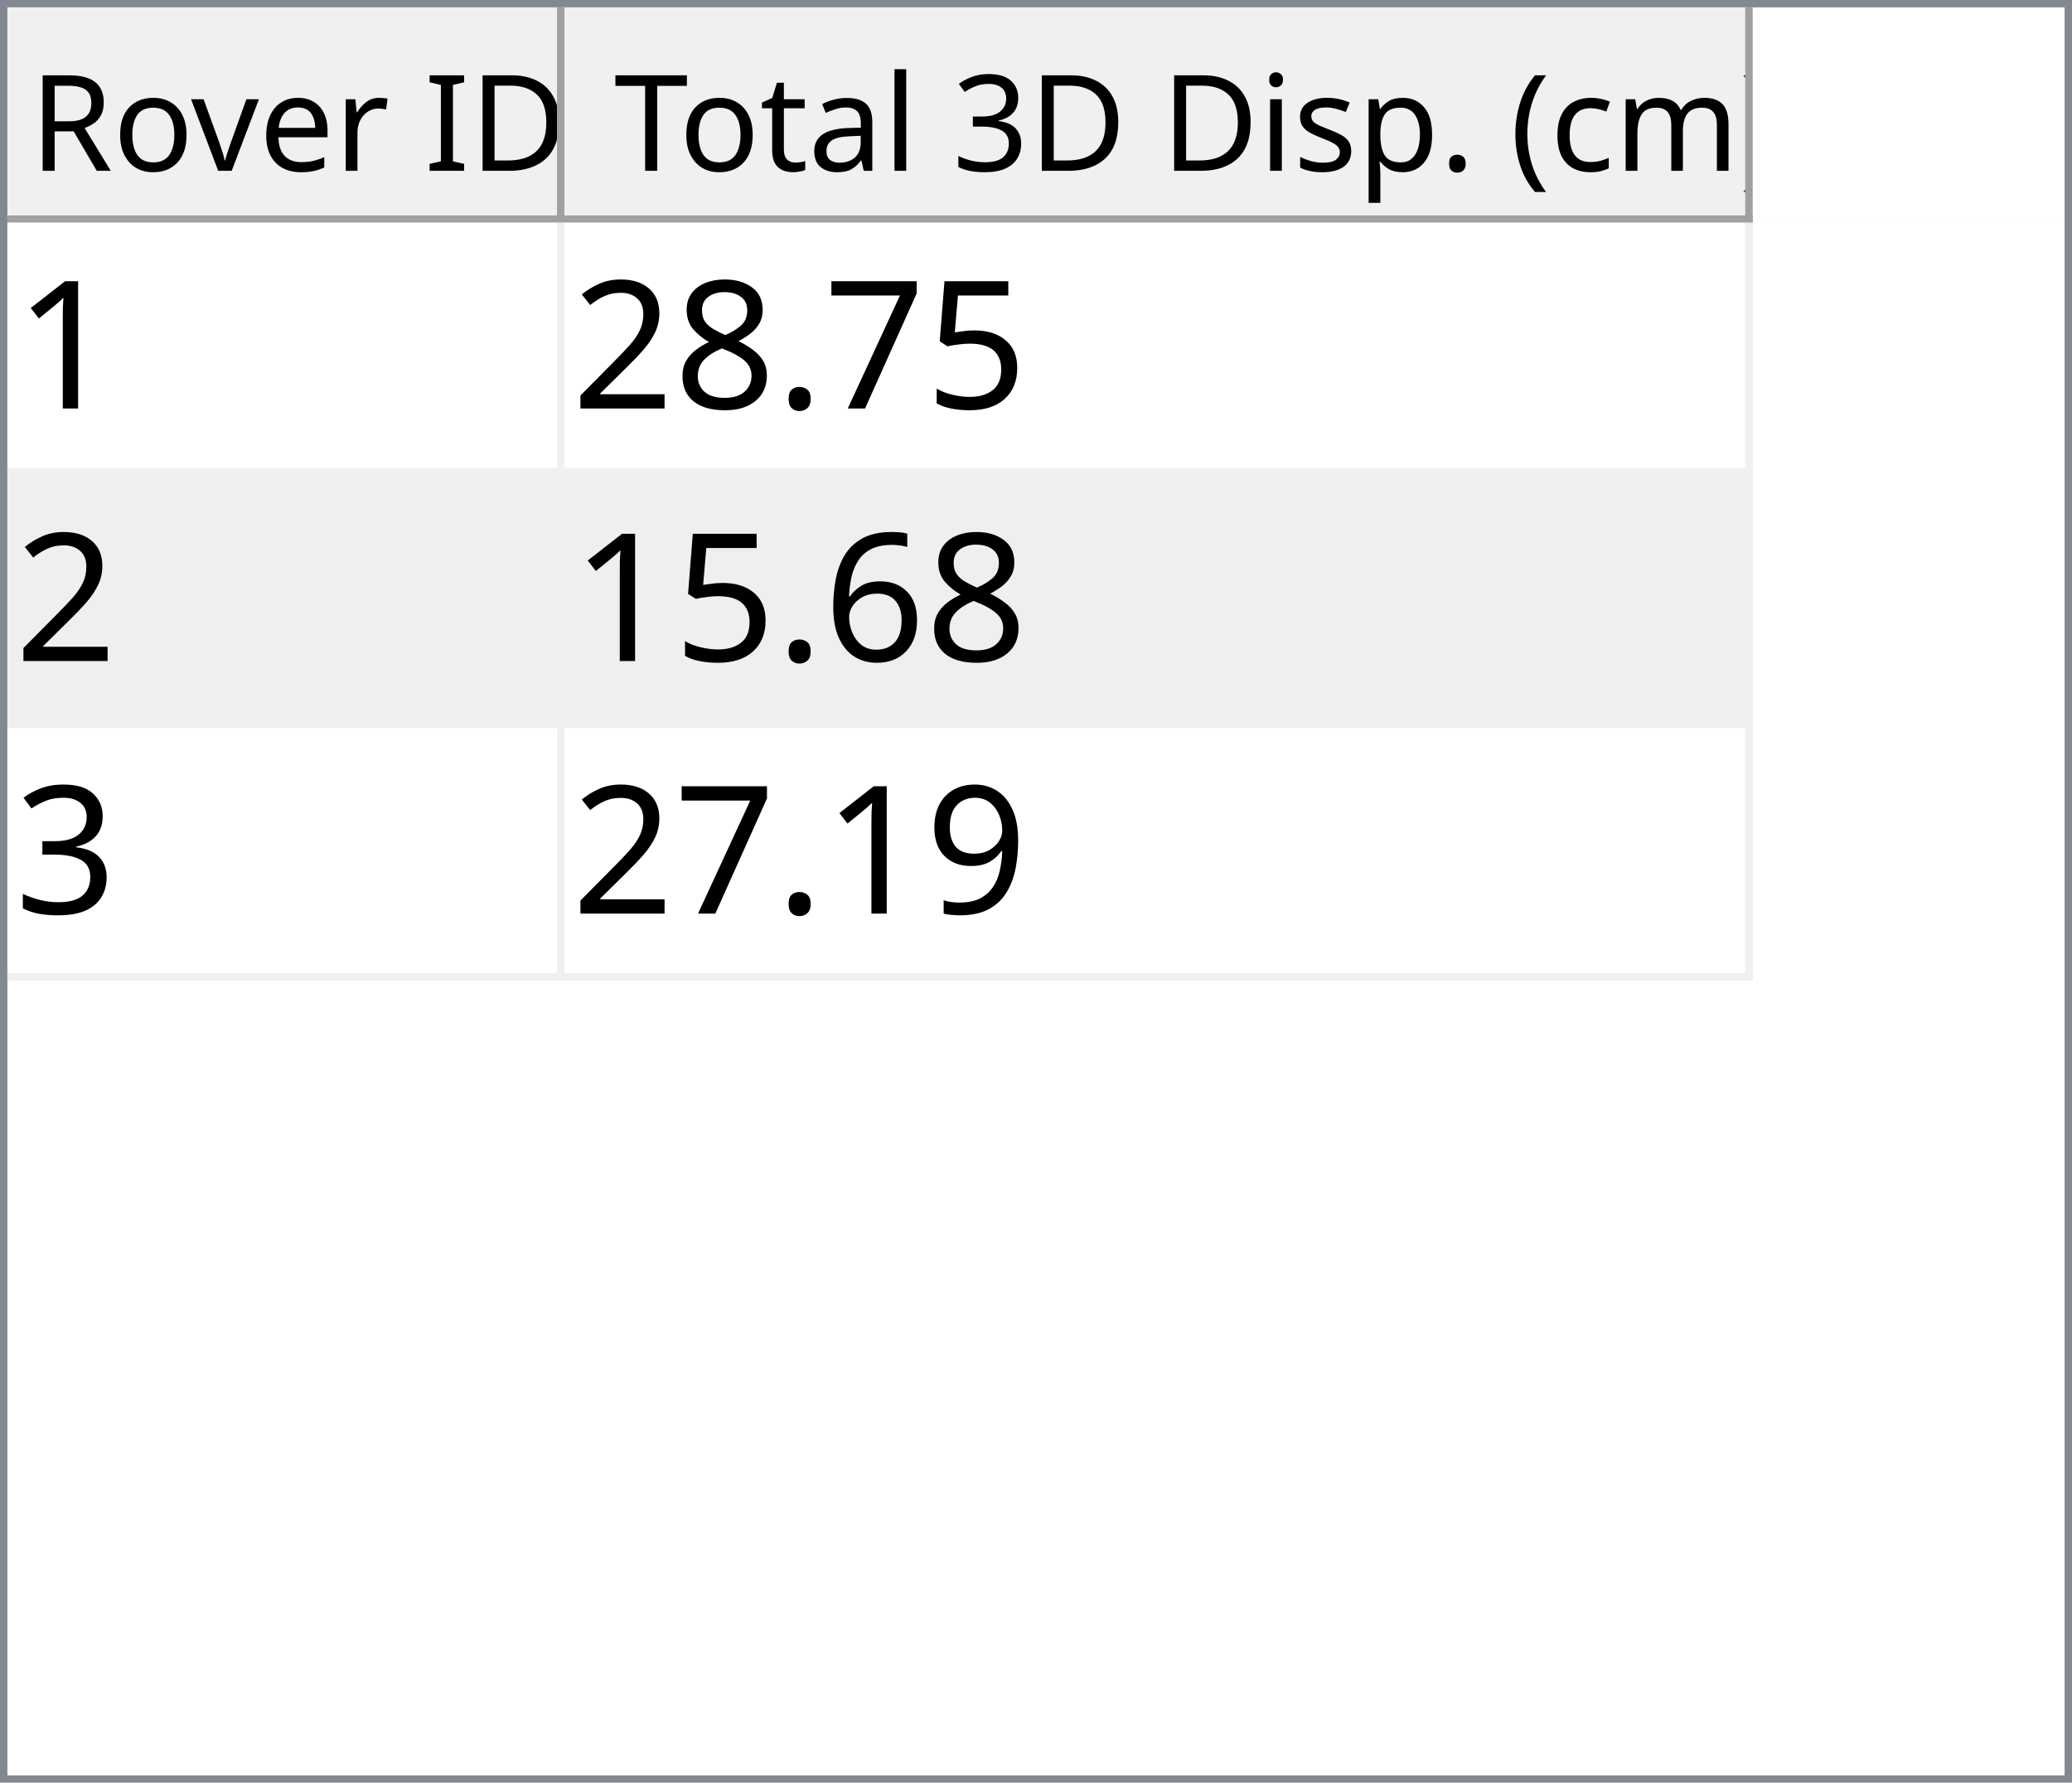
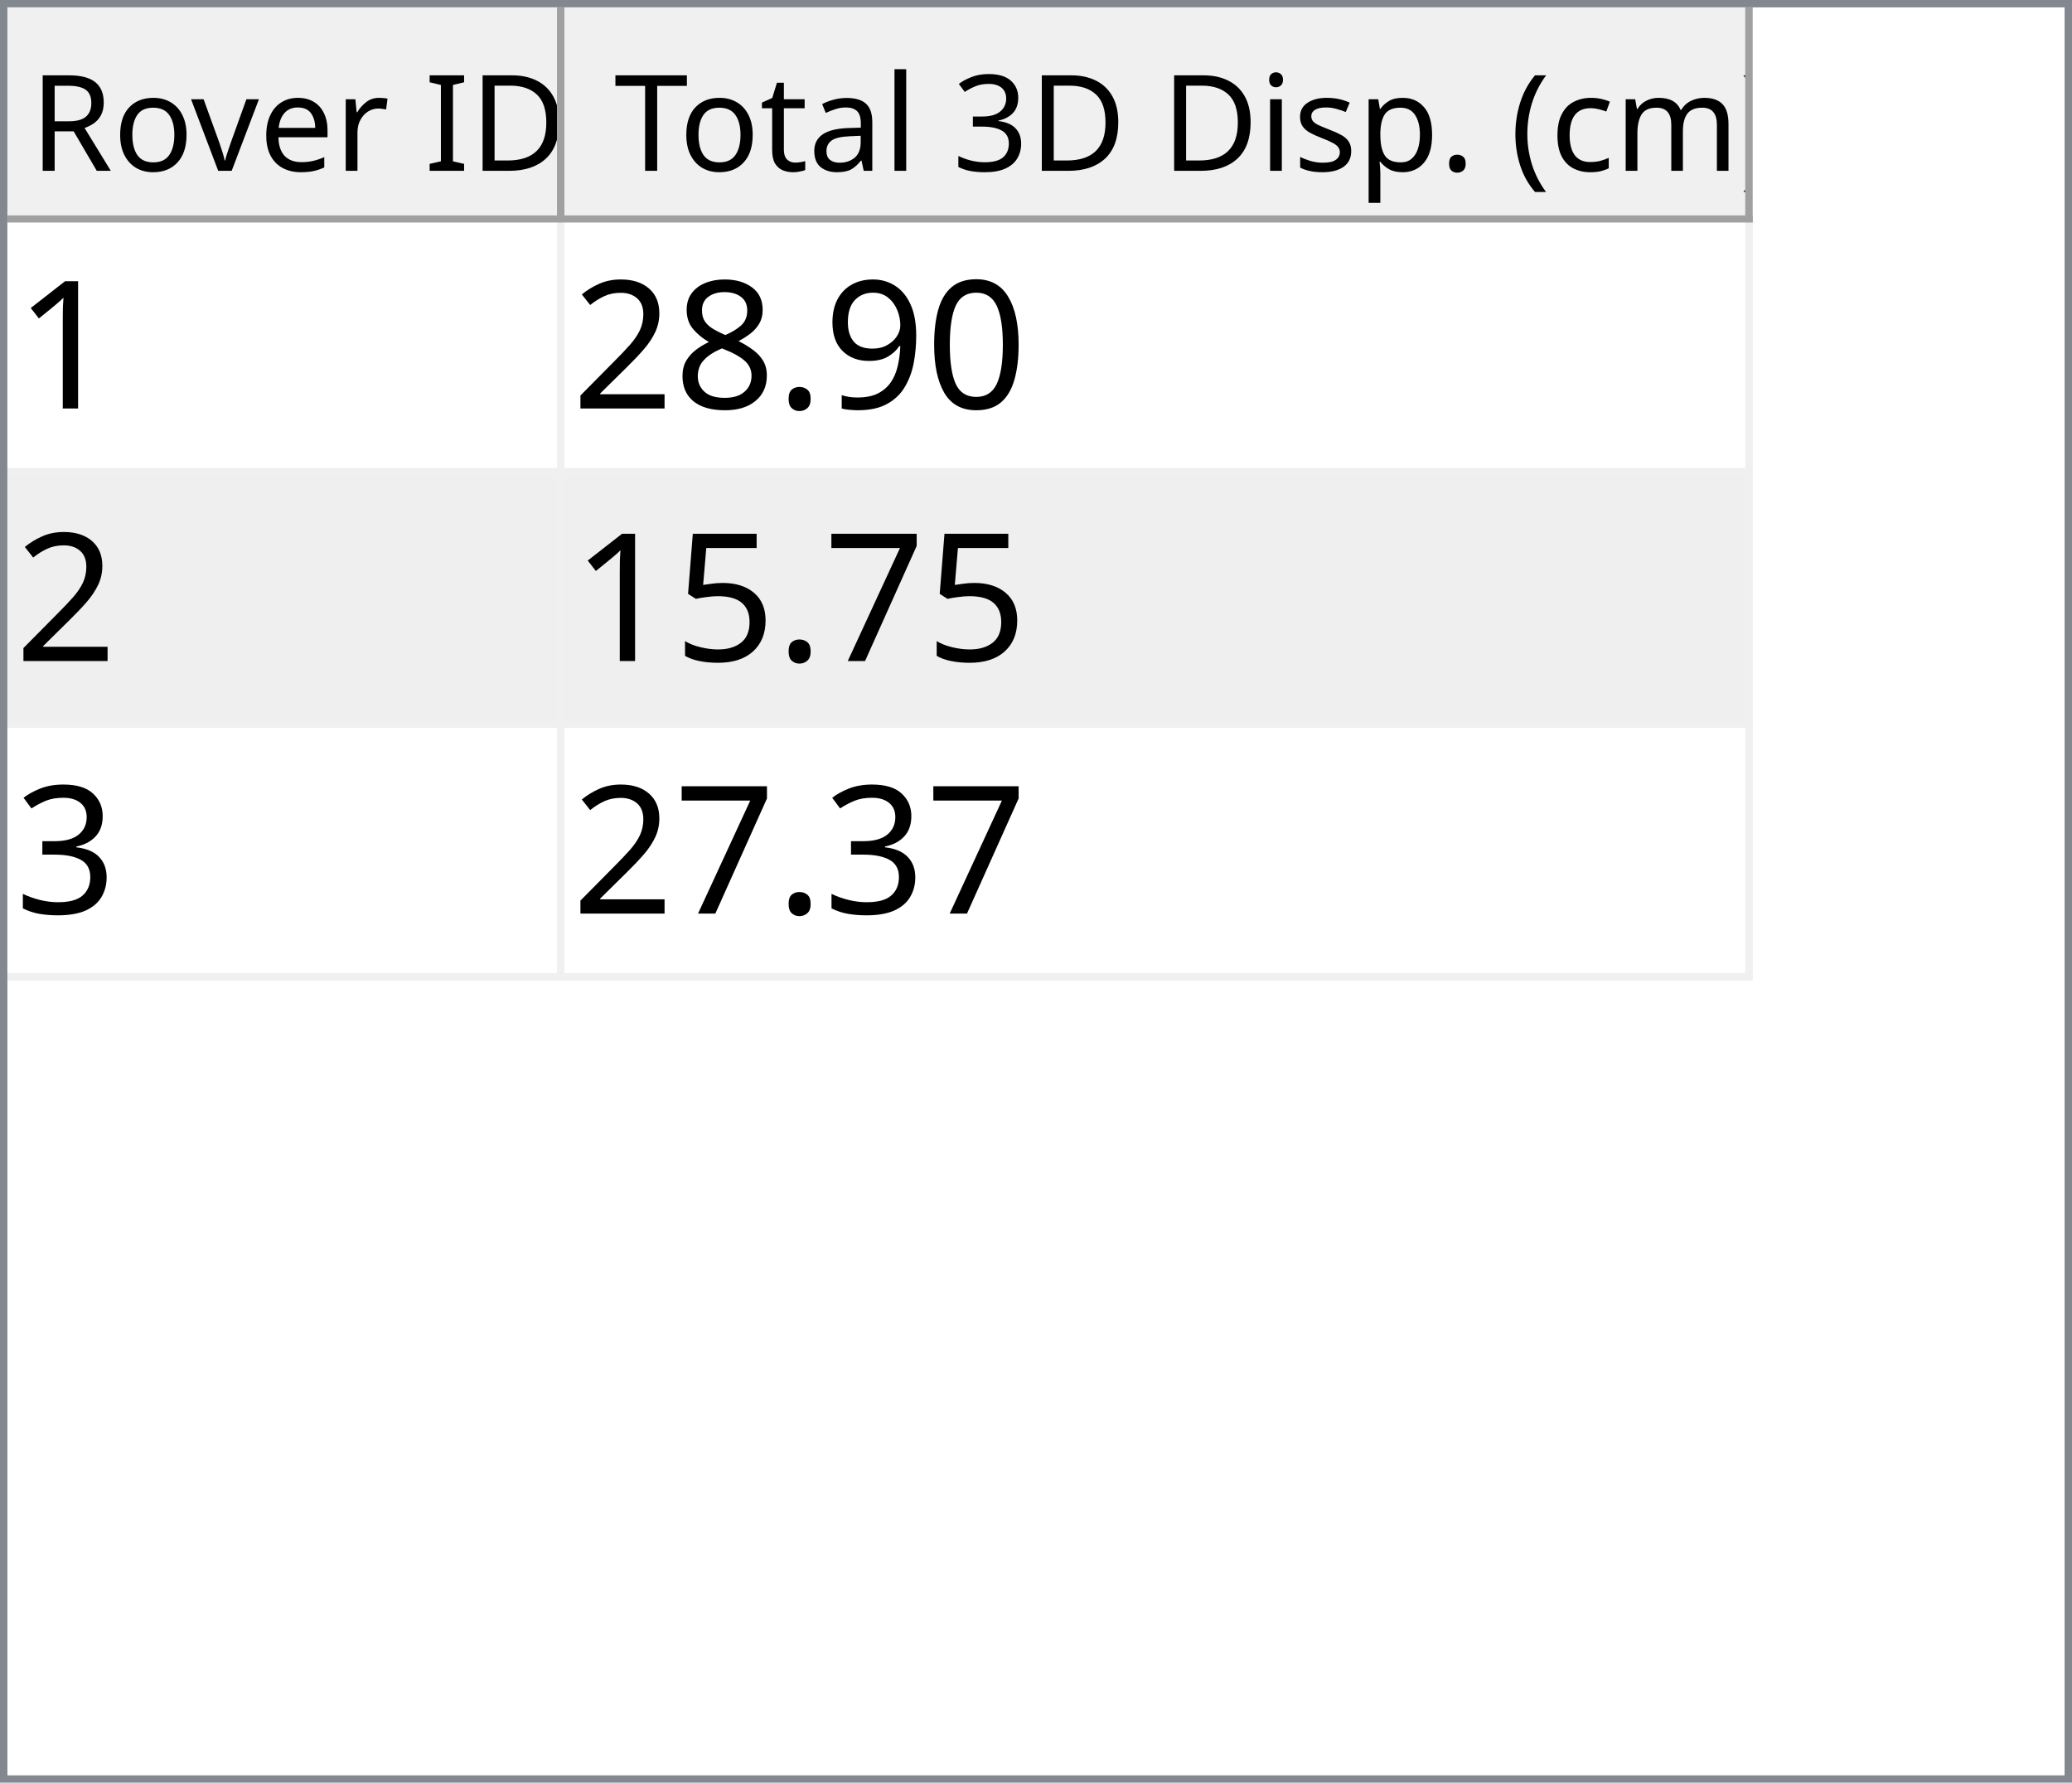
<svg xmlns="http://www.w3.org/2000/svg" style="fill-opacity:1; color-rendering:auto; color-interpolation:auto; text-rendering:auto; stroke:black; stroke-linecap:square; stroke-miterlimit:10; shape-rendering:auto; stroke-opacity:1; fill:black; stroke-dasharray:none; font-weight:normal; stroke-width:1; font-family:'Dialog'; font-style:normal; stroke-linejoin:miter; font-size:12px; stroke-dashoffset:0; image-rendering:auto;" width="279" height="240">
  <defs id="genericDefs" />
  <g>
    <defs id="defs1">
      <clipPath clipPathUnits="userSpaceOnUse" id="clipPath1">
        <path d="M0 0 L279 0 L279 240 L0 240 L0 0 Z" />
      </clipPath>
      <clipPath clipPathUnits="userSpaceOnUse" id="clipPath2">
        <path d="M0 0 L0 240 L279 240 L279 0 Z" />
      </clipPath>
      <clipPath clipPathUnits="userSpaceOnUse" id="clipPath3">
        <path d="M0 0 L0 29 L277 29 L277 0 Z" />
      </clipPath>
      <clipPath clipPathUnits="userSpaceOnUse" id="clipPath4">
        <path d="M0 0 L0 29 L75 29 L75 0 Z" />
      </clipPath>
      <clipPath clipPathUnits="userSpaceOnUse" id="clipPath5">
        <path d="M1 1 L1 28 L74 28 L74 1 Z" />
      </clipPath>
      <clipPath clipPathUnits="userSpaceOnUse" id="clipPath6">
        <path d="M0 0 L0 27 L73 27 L73 0 Z" />
      </clipPath>
      <clipPath clipPathUnits="userSpaceOnUse" id="clipPath7">
        <path d="M-0.5 -0.5 L-0.5 28.5 L74.5 28.5 L74.5 -0.5 Z" />
      </clipPath>
      <clipPath clipPathUnits="userSpaceOnUse" id="clipPath8">
        <path d="M0 0 L0 29 L160 29 L160 0 Z" />
      </clipPath>
      <clipPath clipPathUnits="userSpaceOnUse" id="clipPath9">
        <path d="M1 1 L1 28 L159 28 L159 1 Z" />
      </clipPath>
      <clipPath clipPathUnits="userSpaceOnUse" id="clipPath10">
        <path d="M0 0 L0 27 L158 27 L158 0 Z" />
      </clipPath>
      <clipPath clipPathUnits="userSpaceOnUse" id="clipPath11">
        <path d="M-0.5 -0.5 L-0.5 28.5 L159.5 28.5 L159.5 -0.5 Z" />
      </clipPath>
      <clipPath clipPathUnits="userSpaceOnUse" id="clipPath12">
        <path d="M0 0 L0 209 L277 209 L277 0 Z" />
      </clipPath>
      <clipPath clipPathUnits="userSpaceOnUse" id="clipPath13">
        <path d="M0 0 L0 102 L235 102 L235 0 Z" />
      </clipPath>
      <clipPath clipPathUnits="userSpaceOnUse" id="clipPath14">
        <path d="M-0.5 -0.5 L-0.5 101.5 L234.5 101.5 L234.5 -0.5 Z" />
      </clipPath>
      <clipPath clipPathUnits="userSpaceOnUse" id="clipPath15">
        <path d="M0 0 L0 33 L74 33 L74 0 Z" />
      </clipPath>
      <clipPath clipPathUnits="userSpaceOnUse" id="clipPath16">
        <path d="M0 0 L0 33 L159 33 L159 0 Z" />
      </clipPath>
      <font horiz-adv-x="64.551" id="font1">
        <font-face ascent="107.91" descent="25.098" units-per-em="100" style="font-style:normal; font-family:Segoe UI; font-weight:normal;" />
        <missing-glyph horiz-adv-x="64.551" d="M8.109 0 L8.109 68.266 L56.453 68.266 L56.453 0 L8.109 0 ZM15.328 7.234 L49.219 7.234 L49.219 61.031 L15.328 61.031 L15.328 7.234 Z" />
        <glyph unicode="D" horiz-adv-x="70.117" d="M9.188 0 L9.188 70.016 L28.516 70.016 Q65.531 70.016 65.531 35.891 Q65.531 19.672 55.25 9.836 Q44.969 0 27.734 0 L9.188 0 ZM17.391 62.594 L17.391 7.422 L27.828 7.422 Q41.609 7.422 49.273 14.797 Q56.938 22.172 56.938 35.688 Q56.938 62.594 28.328 62.594 L17.391 62.594 Z" />
        <glyph unicode="I" horiz-adv-x="26.611" d="M17.391 0 L9.188 0 L9.188 70.016 L17.391 70.016 L17.391 0 Z" />
        <glyph unicode=" " horiz-adv-x="27.393" d="" />
        <glyph unicode="r" horiz-adv-x="34.766" d="M34.188 41.891 Q32.078 43.5 28.125 43.5 Q23 43.5 19.555 38.672 Q16.109 33.844 16.109 25.484 L16.109 0 L8.109 0 L8.109 50 L16.109 50 L16.109 39.703 L16.312 39.703 Q18.016 44.969 21.531 47.922 Q25.047 50.875 29.391 50.875 Q32.516 50.875 34.188 50.203 L34.188 41.891 Z" />
        <glyph unicode="e" horiz-adv-x="52.295" d="M48.297 23 L12.984 23 Q13.188 14.656 17.484 10.109 Q21.781 5.562 29.297 5.562 Q37.75 5.562 44.828 11.141 L44.828 3.609 Q38.234 -1.172 27.391 -1.172 Q16.797 -1.172 10.742 5.641 Q4.688 12.453 4.688 24.812 Q4.688 36.469 11.305 43.82 Q17.922 51.172 27.734 51.172 Q37.547 51.172 42.922 44.828 Q48.297 38.484 48.297 27.203 L48.297 23 ZM40.094 29.781 Q40.047 36.719 36.75 40.578 Q33.453 44.438 27.594 44.438 Q21.922 44.438 17.969 40.383 Q14.016 36.328 13.094 29.781 L40.094 29.781 Z" />
        <glyph unicode="v" horiz-adv-x="47.9" d="M47.406 50 L27.484 0 L19.625 0 L0.688 50 L9.469 50 L22.172 13.672 Q23.578 9.672 23.922 6.688 L24.125 6.688 Q24.609 10.453 25.688 13.484 L38.969 50 L47.406 50 Z" />
        <glyph unicode="o" horiz-adv-x="58.594" d="M29 -1.172 Q17.922 -1.172 11.305 5.836 Q4.688 12.844 4.688 24.422 Q4.688 37.016 11.57 44.094 Q18.453 51.172 30.172 51.172 Q41.359 51.172 47.633 44.289 Q53.906 37.406 53.906 25.203 Q53.906 13.234 47.141 6.031 Q40.375 -1.172 29 -1.172 ZM29.594 44.438 Q21.875 44.438 17.383 39.188 Q12.891 33.938 12.891 24.703 Q12.891 15.828 17.43 10.695 Q21.969 5.562 29.594 5.562 Q37.359 5.562 41.531 10.594 Q45.703 15.625 45.703 24.906 Q45.703 34.281 41.531 39.359 Q37.359 44.438 29.594 44.438 Z" />
        <glyph unicode="R" horiz-adv-x="59.814" d="M59.375 0 L49.609 0 L37.891 19.625 Q36.281 22.359 34.766 24.289 Q33.25 26.219 31.664 27.438 Q30.078 28.656 28.25 29.219 Q26.422 29.781 24.125 29.781 L17.391 29.781 L17.391 0 L9.188 0 L9.188 70.016 L30.078 70.016 Q34.672 70.016 38.555 68.867 Q42.438 67.719 45.289 65.375 Q48.141 63.031 49.758 59.547 Q51.375 56.062 51.375 51.375 Q51.375 47.703 50.273 44.656 Q49.172 41.609 47.148 39.211 Q45.125 36.812 42.266 35.133 Q39.406 33.453 35.844 32.516 L35.844 32.328 Q37.594 31.547 38.891 30.547 Q40.188 29.547 41.359 28.18 Q42.531 26.812 43.68 25.078 Q44.828 23.344 46.234 21.047 L59.375 0 ZM17.391 62.594 L17.391 37.203 L28.516 37.203 Q31.594 37.203 34.203 38.133 Q36.812 39.062 38.719 40.797 Q40.625 42.531 41.703 45.047 Q42.781 47.562 42.781 50.688 Q42.781 56.297 39.141 59.445 Q35.5 62.594 28.609 62.594 L17.391 62.594 Z" />
        <glyph unicode=")" horiz-adv-x="30.176" d="M8.297 -15.922 L1.172 -15.922 Q16.406 2.344 16.406 26.812 Q16.406 51.469 1.078 70.016 L8.297 70.016 Q23.531 52.156 23.531 26.703 Q23.531 1.375 8.297 -15.922 Z" />
        <glyph unicode="m" horiz-adv-x="86.133" d="M79.109 0 L71.094 0 L71.094 28.719 Q71.094 37.016 68.531 40.727 Q65.969 44.438 59.906 44.438 Q54.781 44.438 51.195 39.75 Q47.609 35.062 47.609 28.516 L47.609 0 L39.594 0 L39.594 29.688 Q39.594 44.438 28.219 44.438 Q22.953 44.438 19.531 40.016 Q16.109 35.594 16.109 28.516 L16.109 0 L8.109 0 L8.109 50 L16.109 50 L16.109 42.094 L16.312 42.094 Q21.625 51.172 31.844 51.172 Q36.969 51.172 40.773 48.312 Q44.578 45.453 46 40.828 Q51.562 51.172 62.594 51.172 Q79.109 51.172 79.109 30.812 L79.109 0 Z" />
        <glyph unicode="c" horiz-adv-x="46.191" d="M42.188 2.297 Q36.422 -1.172 28.516 -1.172 Q17.828 -1.172 11.258 5.789 Q4.688 12.75 4.688 23.828 Q4.688 36.188 11.766 43.68 Q18.844 51.172 30.672 51.172 Q37.25 51.172 42.281 48.734 L42.281 40.531 Q36.719 44.438 30.375 44.438 Q22.703 44.438 17.797 38.945 Q12.891 33.453 12.891 24.516 Q12.891 15.719 17.508 10.641 Q22.125 5.562 29.891 5.562 Q36.422 5.562 42.188 9.906 L42.188 2.297 Z" />
        <glyph unicode="(" horiz-adv-x="30.176" d="M29.109 -15.922 L21.969 -15.922 Q6.844 1.375 6.844 26.703 Q6.844 52.156 21.969 70.016 L29.203 70.016 Q13.875 51.469 13.875 26.812 Q13.875 2.344 29.109 -15.922 Z" />
        <glyph unicode="." horiz-adv-x="21.68" d="M10.891 -1.078 Q8.641 -1.078 7.055 0.539 Q5.469 2.156 5.469 4.391 Q5.469 6.641 7.055 8.273 Q8.641 9.906 10.891 9.906 Q13.188 9.906 14.797 8.273 Q16.406 6.641 16.406 4.391 Q16.406 2.156 14.797 0.539 Q13.188 -1.078 10.891 -1.078 Z" />
        <glyph unicode="p" horiz-adv-x="58.789" d="M16.312 7.234 L16.109 7.234 L16.109 -23 L8.109 -23 L8.109 50 L16.109 50 L16.109 41.219 L16.312 41.219 Q22.219 51.172 33.594 51.172 Q43.266 51.172 48.688 44.461 Q54.109 37.75 54.109 26.469 Q54.109 13.922 48 6.375 Q41.891 -1.172 31.297 -1.172 Q21.578 -1.172 16.312 7.234 ZM16.109 27.391 L16.109 20.406 Q16.109 14.203 20.141 9.883 Q24.172 5.562 30.375 5.562 Q37.641 5.562 41.773 11.133 Q45.906 16.703 45.906 26.609 Q45.906 34.969 42.047 39.703 Q38.188 44.438 31.594 44.438 Q24.609 44.438 20.359 39.578 Q16.109 34.719 16.109 27.391 Z" />
        <glyph unicode="s" horiz-adv-x="42.432" d="M5.078 1.812 L5.078 10.406 Q11.625 5.562 19.484 5.562 Q30.031 5.562 30.031 12.594 Q30.031 14.594 29.125 15.992 Q28.219 17.391 26.68 18.461 Q25.141 19.531 23.07 20.383 Q21 21.234 18.609 22.172 Q15.281 23.484 12.766 24.828 Q10.25 26.172 8.57 27.859 Q6.891 29.547 6.031 31.695 Q5.172 33.844 5.172 36.719 Q5.172 40.234 6.789 42.945 Q8.406 45.656 11.086 47.484 Q13.766 49.312 17.211 50.242 Q20.656 51.172 24.312 51.172 Q30.812 51.172 35.938 48.922 L35.938 40.828 Q30.422 44.438 23.25 44.438 Q21 44.438 19.195 43.922 Q17.391 43.406 16.094 42.477 Q14.797 41.547 14.086 40.258 Q13.375 38.969 13.375 37.406 Q13.375 35.453 14.086 34.133 Q14.797 32.812 16.164 31.789 Q17.531 30.766 19.484 29.938 Q21.438 29.109 23.922 28.125 Q27.25 26.859 29.883 25.516 Q32.516 24.172 34.375 22.484 Q36.234 20.797 37.234 18.602 Q38.234 16.406 38.234 13.375 Q38.234 9.672 36.602 6.938 Q34.969 4.203 32.234 2.398 Q29.5 0.594 25.93 -0.289 Q22.359 -1.172 18.453 -1.172 Q10.75 -1.172 5.078 1.812 Z" />
        <glyph unicode="i" horiz-adv-x="24.219" d="M12.203 62.703 Q10.062 62.703 8.547 64.164 Q7.031 65.625 7.031 67.875 Q7.031 70.125 8.547 71.609 Q10.062 73.094 12.203 73.094 Q14.406 73.094 15.945 71.609 Q17.484 70.125 17.484 67.875 Q17.484 65.719 15.945 64.211 Q14.406 62.703 12.203 62.703 ZM16.109 0 L8.109 0 L8.109 50 L16.109 50 L16.109 0 Z" />
        <glyph unicode="3" horiz-adv-x="53.906" d="M46.531 19.828 Q46.531 15.094 44.75 11.211 Q42.969 7.328 39.719 4.57 Q36.469 1.812 31.93 0.297 Q27.391 -1.219 21.922 -1.219 Q11.922 -1.219 6 2.594 L6 11.188 Q13.094 5.609 22.219 5.609 Q25.875 5.609 28.828 6.539 Q31.781 7.469 33.906 9.227 Q36.031 10.984 37.18 13.477 Q38.328 15.969 38.328 19.094 Q38.328 32.812 18.797 32.812 L12.984 32.812 L12.984 39.594 L18.5 39.594 Q35.797 39.594 35.797 52.484 Q35.797 64.406 22.609 64.406 Q15.188 64.406 8.688 59.422 L8.688 67.188 Q15.375 71.188 24.609 71.188 Q29 71.188 32.57 69.969 Q36.141 68.75 38.68 66.555 Q41.219 64.359 42.609 61.281 Q44 58.203 44 54.5 Q44 40.672 30.031 36.719 L30.031 36.531 Q33.594 36.141 36.625 34.797 Q39.656 33.453 41.852 31.305 Q44.047 29.156 45.289 26.25 Q46.531 23.344 46.531 19.828 Z" />
        <glyph unicode="l" horiz-adv-x="24.219" d="M16.109 0 L8.109 0 L8.109 74.031 L16.109 74.031 L16.109 0 Z" />
        <glyph unicode="a" horiz-adv-x="50.879" d="M43.891 0 L35.891 0 L35.891 7.812 L35.688 7.812 Q30.469 -1.172 20.312 -1.172 Q12.844 -1.172 8.617 2.781 Q4.391 6.734 4.391 13.281 Q4.391 27.297 20.906 29.594 L35.891 31.688 Q35.891 44.438 25.594 44.438 Q16.547 44.438 9.281 38.281 L9.281 46.484 Q16.656 51.172 26.266 51.172 Q43.891 51.172 43.891 32.516 L43.891 0 ZM35.891 25.297 L23.828 23.641 Q18.266 22.859 15.43 20.875 Q12.594 18.891 12.594 13.875 Q12.594 10.203 15.211 7.883 Q17.828 5.562 22.172 5.562 Q28.125 5.562 32.008 9.742 Q35.891 13.922 35.891 20.312 L35.891 25.297 Z" />
        <glyph unicode="t" horiz-adv-x="33.887" d="M31.297 0.484 Q28.469 -1.078 23.828 -1.078 Q10.688 -1.078 10.688 13.578 L10.688 43.172 L2.094 43.172 L2.094 50 L10.688 50 L10.688 62.203 L18.703 64.797 L18.703 50 L31.297 50 L31.297 43.172 L18.703 43.172 L18.703 14.984 Q18.703 9.969 20.414 7.82 Q22.125 5.672 26.078 5.672 Q29.109 5.672 31.297 7.328 L31.297 0.484 Z" />
        <glyph unicode="T" horiz-adv-x="52.393" d="M50.594 62.594 L30.375 62.594 L30.375 0 L22.172 0 L22.172 62.594 L2 62.594 L2 70.016 L50.594 70.016 L50.594 62.594 Z" />
      </font>
      <font horiz-adv-x="75.0" id="font2">
        <font-face ascent="100.537" descent="21.973" units-per-em="100" style="font-style:normal; font-family:sans-serif; font-weight:normal;" />
        <missing-glyph horiz-adv-x="75.0" d="M12.5 0 L12.5 62.5 L62.5 62.5 L62.5 0 L12.5 0 ZM14.062 1.562 L60.938 1.562 L60.938 60.938 L14.062 60.938 L14.062 1.562 Z" />
        <glyph unicode="1" horiz-adv-x="55.615" d="M37.25 0 L28.469 0 L28.469 56 Q25.297 52.984 20.141 49.953 Q14.984 46.922 10.891 45.406 L10.891 53.906 Q18.266 57.375 23.781 62.305 Q29.297 67.234 31.594 71.875 L37.25 71.875 L37.25 0 Z" />
-         <glyph unicode="5" horiz-adv-x="55.615" d="M4.156 18.75 L13.375 19.531 Q14.406 12.797 18.141 9.398 Q21.875 6 27.156 6 Q33.5 6 37.891 10.789 Q42.281 15.578 42.281 23.484 Q42.281 31 38.062 35.352 Q33.844 39.703 27 39.703 Q22.75 39.703 19.336 37.773 Q15.922 35.844 13.969 32.766 L5.719 33.844 L12.641 70.609 L48.25 70.609 L48.25 62.203 L19.672 62.203 L15.828 42.969 Q22.266 47.469 29.344 47.469 Q38.719 47.469 45.164 40.969 Q51.609 34.469 51.609 24.266 Q51.609 14.547 45.953 7.469 Q39.062 -1.219 27.156 -1.219 Q17.391 -1.219 11.211 4.25 Q5.031 9.719 4.156 18.75 Z" />
-         <glyph unicode="7" horiz-adv-x="55.615" d="M4.734 62.203 L4.734 70.656 L51.078 70.656 L51.078 63.812 Q44.234 56.547 37.523 44.484 Q30.812 32.422 27.156 19.672 Q24.516 10.688 23.781 0 L14.75 0 Q14.891 8.453 18.062 20.414 Q21.234 32.375 27.172 43.484 Q33.109 54.594 39.797 62.203 L4.734 62.203 Z" />
+         <glyph unicode="0" horiz-adv-x="55.615" d="M4.156 35.297 Q4.156 48 6.766 55.742 Q9.375 63.484 14.523 67.68 Q19.672 71.875 27.484 71.875 Q33.25 71.875 37.594 69.555 Q41.938 67.234 44.773 62.867 Q47.609 58.5 49.219 52.227 Q50.828 45.953 50.828 35.297 Q50.828 22.703 48.242 14.969 Q45.656 7.234 40.508 3.008 Q35.359 -1.219 27.484 -1.219 Q17.141 -1.219 11.234 6.203 Q4.156 15.141 4.156 35.297 ZM13.188 35.297 Q13.188 17.672 17.312 11.836 Q21.438 6 27.484 6 Q33.547 6 37.672 11.859 Q41.797 17.719 41.797 35.297 Q41.797 52.984 37.672 58.789 Q33.547 64.594 27.391 64.594 Q21.344 64.594 17.719 59.469 Q13.188 52.938 13.188 35.297 Z" />
+         <glyph unicode="9" horiz-adv-x="55.615" d="M5.469 16.547 L13.922 17.328 Q14.984 11.375 18.016 8.688 Q21.047 6 25.781 6 Q29.828 6 32.883 7.859 Q35.938 9.719 37.891 12.82 Q39.844 15.922 41.164 21.195 Q42.484 26.469 42.484 31.938 Q42.484 32.516 42.438 33.688 Q39.797 29.5 35.234 26.883 Q30.672 24.266 25.344 24.266 Q16.453 24.266 10.305 30.711 Q4.156 37.156 4.156 47.703 Q4.156 58.594 10.578 65.234 Q17 71.875 26.656 71.875 Q33.641 71.875 39.43 68.117 Q45.219 64.359 48.219 57.398 Q51.219 50.438 51.219 37.25 Q51.219 23.531 48.242 15.406 Q45.266 7.281 39.383 3.031 Q33.5 -1.219 25.594 -1.219 Q17.188 -1.219 11.867 3.445 Q6.547 8.109 5.469 16.547 ZM41.453 48.141 Q41.453 55.719 37.43 60.156 Q33.406 64.594 27.734 64.594 Q21.875 64.594 17.531 59.812 Q13.188 55.031 13.188 47.406 Q13.188 40.578 17.312 36.305 Q21.438 32.031 27.484 32.031 Q33.594 32.031 37.523 36.305 Q41.453 40.578 41.453 48.141 Z" />
        <glyph unicode="." horiz-adv-x="27.783" d="M9.078 0 L9.078 10.016 L19.094 10.016 L19.094 0 L9.078 0 Z" />
        <glyph unicode="8" horiz-adv-x="55.615" d="M17.672 38.812 Q12.203 40.828 9.57 44.539 Q6.938 48.25 6.938 53.422 Q6.938 61.234 12.555 66.555 Q18.172 71.875 27.484 71.875 Q36.859 71.875 42.578 66.43 Q48.297 60.984 48.297 53.172 Q48.297 48.188 45.68 44.508 Q43.062 40.828 37.75 38.812 Q44.344 36.672 47.781 31.883 Q51.219 27.094 51.219 20.453 Q51.219 11.281 44.727 5.031 Q38.234 -1.219 27.641 -1.219 Q17.047 -1.219 10.547 5.055 Q4.047 11.328 4.047 20.703 Q4.047 27.688 7.594 32.398 Q11.141 37.109 17.672 38.812 ZM15.922 53.719 Q15.922 48.641 19.195 45.414 Q22.469 42.188 27.688 42.188 Q32.766 42.188 36.016 45.383 Q39.266 48.578 39.266 53.219 Q39.266 58.062 35.914 61.359 Q32.562 64.656 27.594 64.656 Q22.562 64.656 19.242 61.43 Q15.922 58.203 15.922 53.719 ZM13.094 20.656 Q13.094 16.891 14.875 13.375 Q16.656 9.859 20.172 7.93 Q23.688 6 27.734 6 Q34.031 6 38.133 10.055 Q42.234 14.109 42.234 20.359 Q42.234 26.703 38.016 30.859 Q33.797 35.016 27.438 35.016 Q21.234 35.016 17.164 30.914 Q13.094 26.812 13.094 20.656 Z" />
        <glyph unicode="2" horiz-adv-x="55.615" d="M50.344 8.453 L50.344 0 L3.031 0 Q2.938 3.172 4.047 6.109 Q5.859 10.938 9.836 15.625 Q13.812 20.312 21.344 26.469 Q33.016 36.031 37.117 41.625 Q41.219 47.219 41.219 52.203 Q41.219 57.422 37.477 61.008 Q33.734 64.594 27.734 64.594 Q21.391 64.594 17.578 60.789 Q13.766 56.984 13.719 50.25 L4.688 51.172 Q5.609 61.281 11.664 66.578 Q17.719 71.875 27.938 71.875 Q38.234 71.875 44.242 66.164 Q50.25 60.453 50.25 52 Q50.25 47.703 48.492 43.555 Q46.734 39.406 42.656 34.812 Q38.578 30.219 29.109 22.219 Q21.188 15.578 18.945 13.211 Q16.703 10.844 15.234 8.453 L50.344 8.453 Z" />
-         <glyph unicode="6" horiz-adv-x="55.615" d="M49.75 54.047 L41.016 53.375 Q39.844 58.547 37.703 60.891 Q34.125 64.656 28.906 64.656 Q24.703 64.656 21.531 62.312 Q17.391 59.281 14.992 53.469 Q12.594 47.656 12.5 36.922 Q15.672 41.75 20.266 44.094 Q24.859 46.438 29.891 46.438 Q38.672 46.438 44.852 39.969 Q51.031 33.5 51.031 23.25 Q51.031 16.5 48.125 10.719 Q45.219 4.938 40.141 1.859 Q35.062 -1.219 28.609 -1.219 Q17.625 -1.219 10.695 6.859 Q3.766 14.938 3.766 33.5 Q3.766 54.25 11.422 63.672 Q18.109 71.875 29.438 71.875 Q37.891 71.875 43.289 67.141 Q48.688 62.406 49.75 54.047 ZM13.875 23.188 Q13.875 18.656 15.797 14.508 Q17.719 10.359 21.188 8.18 Q24.656 6 28.469 6 Q34.031 6 38.039 10.492 Q42.047 14.984 42.047 22.703 Q42.047 30.125 38.086 34.398 Q34.125 38.672 28.125 38.672 Q22.172 38.672 18.023 34.398 Q13.875 30.125 13.875 23.188 Z" />
+         <glyph unicode="7" horiz-adv-x="55.615" d="M4.734 62.203 L4.734 70.656 L51.078 70.656 L51.078 63.812 Q44.234 56.547 37.523 44.484 Q30.812 32.422 27.156 19.672 Q24.516 10.688 23.781 0 L14.75 0 Q14.891 8.453 18.062 20.414 Q21.234 32.375 27.172 43.484 Q33.109 54.594 39.797 62.203 L4.734 62.203 Z" />
+         <glyph unicode="5" horiz-adv-x="55.615" d="M4.156 18.75 L13.375 19.531 Q14.406 12.797 18.141 9.398 Q21.875 6 27.156 6 Q33.5 6 37.891 10.789 Q42.281 15.578 42.281 23.484 Q42.281 31 38.062 35.352 Q33.844 39.703 27 39.703 Q22.75 39.703 19.336 37.773 Q15.922 35.844 13.969 32.766 L5.719 33.844 L12.641 70.609 L48.25 70.609 L48.25 62.203 L19.672 62.203 L15.828 42.969 Q22.266 47.469 29.344 47.469 Q38.719 47.469 45.164 40.969 Q51.609 34.469 51.609 24.266 Q51.609 14.547 45.953 7.469 Q39.062 -1.219 27.156 -1.219 Q17.391 -1.219 11.211 4.25 Q5.031 9.719 4.156 18.75 Z" />
        <glyph unicode="3" horiz-adv-x="55.615" d="M4.203 18.891 L12.984 20.062 Q14.5 12.594 18.141 9.297 Q21.781 6 27 6 Q33.203 6 37.477 10.297 Q41.75 14.594 41.75 20.953 Q41.75 27 37.797 30.93 Q33.844 34.859 27.734 34.859 Q25.25 34.859 21.531 33.891 L22.516 41.609 Q23.391 41.5 23.922 41.5 Q29.547 41.5 34.039 44.43 Q38.531 47.359 38.531 53.469 Q38.531 58.297 35.258 61.477 Q31.984 64.656 26.812 64.656 Q21.688 64.656 18.266 61.43 Q14.844 58.203 13.875 51.766 L5.078 53.328 Q6.688 62.156 12.398 67.016 Q18.109 71.875 26.609 71.875 Q32.469 71.875 37.398 69.359 Q42.328 66.844 44.945 62.5 Q47.562 58.156 47.562 53.266 Q47.562 48.641 45.07 44.828 Q42.578 41.016 37.703 38.766 Q44.047 37.312 47.562 32.695 Q51.078 28.078 51.078 21.141 Q51.078 11.766 44.242 5.25 Q37.406 -1.266 26.953 -1.266 Q17.531 -1.266 11.305 4.352 Q5.078 9.969 4.203 18.891 Z" />
-         <glyph unicode="9" horiz-adv-x="55.615" d="M5.469 16.547 L13.922 17.328 Q14.984 11.375 18.016 8.688 Q21.047 6 25.781 6 Q29.828 6 32.883 7.859 Q35.938 9.719 37.891 12.82 Q39.844 15.922 41.164 21.195 Q42.484 26.469 42.484 31.938 Q42.484 32.516 42.438 33.688 Q39.797 29.5 35.234 26.883 Q30.672 24.266 25.344 24.266 Q16.453 24.266 10.305 30.711 Q4.156 37.156 4.156 47.703 Q4.156 58.594 10.578 65.234 Q17 71.875 26.656 71.875 Q33.641 71.875 39.43 68.117 Q45.219 64.359 48.219 57.398 Q51.219 50.438 51.219 37.25 Q51.219 23.531 48.242 15.406 Q45.266 7.281 39.383 3.031 Q33.5 -1.219 25.594 -1.219 Q17.188 -1.219 11.867 3.445 Q6.547 8.109 5.469 16.547 ZM41.453 48.141 Q41.453 55.719 37.43 60.156 Q33.406 64.594 27.734 64.594 Q21.875 64.594 17.531 59.812 Q13.188 55.031 13.188 47.406 Q13.188 40.578 17.312 36.305 Q21.438 32.031 27.484 32.031 Q33.594 32.031 37.523 36.305 Q41.453 40.578 41.453 48.141 Z" />
      </font>
    </defs>
    <g style="fill:white; stroke:white;">
      <rect x="0" y="0" width="279" style="clip-path:url(#clipPath1); stroke:none;" height="240" />
    </g>
    <g style="fill:white; text-rendering:optimizeSpeed; color-rendering:optimizeSpeed; image-rendering:optimizeSpeed; shape-rendering:crispEdges; stroke:white; color-interpolation:sRGB;">
      <rect x="0" width="279" height="240" y="0" style="stroke:none;" />
      <path style="stroke:none;" d="M0 240 L279 240 L279 0 L0 0 Z" />
    </g>
    <g style="fill:rgb(240,240,240); font-size:18px; font-family:'Segoe UI'; stroke:rgb(240,240,240);">
      <rect x="0" y="0" width="279" style="clip-path:url(#clipPath2); stroke:none;" height="240" />
    </g>
    <g style="fill:rgb(130,135,144); font-size:18px; font-family:'Segoe UI'; stroke:rgb(130,135,144);">
      <path d="M0 0 L279 0 L279 240 L0 240 L0 0 ZM1 1 L278 1 L278 239 L1 239 L1 1 Z" style="fill-rule:evenodd; clip-path:url(#clipPath2); stroke:none;" />
    </g>
    <g style="fill:white; font-size:18px; font-family:'Segoe UI'; stroke:white;" transform="translate(1,1)">
      <rect x="0" y="0" width="277" style="clip-path:url(#clipPath3); stroke:none;" height="29" />
    </g>
    <g style="fill:rgb(240,240,240); font-size:18px; font-family:'Segoe UI'; stroke:rgb(240,240,240);" transform="translate(1,1)">
      <rect x="0" y="0" width="75" style="clip-path:url(#clipPath4); stroke:none;" height="29" />
    </g>
    <g style="font-family:'Segoe UI'; font-size:18px;" transform="translate(2,2)">
      <text x="2" xml:space="preserve" y="21" style="clip-path:url(#clipPath6); stroke:none;">Rover ID</text>
    </g>
    <g transform="translate(1.5,1.5)" style="fill:rgb(160,160,160); font-size:18px; font-family:'Segoe UI'; stroke:rgb(160,160,160); stroke-linejoin:bevel;">
      <line x1="74" x2="74" y1="0" style="fill:none; clip-path:url(#clipPath7);" y2="28" />
    </g>
    <g transform="matrix(1,0,0,1,1,1) translate(0.5,0.5)" style="fill:rgb(160,160,160); font-size:18px; font-family:'Segoe UI'; stroke:rgb(160,160,160); stroke-linejoin:bevel;">
      <line x1="0" x2="74" y1="28" style="fill:none; clip-path:url(#clipPath7);" y2="28" />
    </g>
    <g style="fill:rgb(240,240,240); font-size:18px; font-family:'Segoe UI'; stroke:rgb(240,240,240);" transform="translate(76,1)">
      <rect x="0" y="0" width="160" style="clip-path:url(#clipPath8); stroke:none;" height="29" />
    </g>
    <g style="font-family:'Segoe UI'; font-size:18px;" transform="translate(77,2)">
      <text x="1" xml:space="preserve" y="21" style="clip-path:url(#clipPath10); stroke:none;"> Total 3D Disp. (cm)</text>
    </g>
    <g transform="translate(76.5,1.5)" style="fill:rgb(160,160,160); font-size:18px; font-family:'Segoe UI'; stroke:rgb(160,160,160); stroke-linejoin:bevel;">
      <line x1="159" x2="159" y1="0" style="fill:none; clip-path:url(#clipPath11);" y2="28" />
    </g>
    <g transform="matrix(1,0,0,1,76,1) translate(0.5,0.5)" style="fill:rgb(160,160,160); font-size:18px; font-family:'Segoe UI'; stroke:rgb(160,160,160); stroke-linejoin:bevel;">
      <line x1="0" x2="159" y1="28" style="fill:none; clip-path:url(#clipPath11);" y2="28" />
    </g>
    <g style="fill:white; font-size:18px; font-family:'Segoe UI'; stroke:white;" transform="translate(1,30)">
      <rect x="0" y="0" width="277" style="clip-path:url(#clipPath12); stroke:none;" height="209" />
    </g>
    <g style="fill:rgb(240,240,240); font-size:24px; font-family:sans-serif; stroke:rgb(240,240,240);" transform="translate(1,30)">
      <rect x="0" y="0" width="235" style="clip-path:url(#clipPath13); stroke:none;" height="102" />
      <line transform="translate(0.5,0.5)" x1="0" x2="234" y1="33" style="clip-path:url(#clipPath14); fill:none; stroke-linejoin:bevel;" y2="33" />
    </g>
    <g transform="matrix(1,0,0,1,1,30) translate(0.5,0.5)" style="fill:rgb(240,240,240); font-size:24px; font-family:sans-serif; stroke:rgb(240,240,240); stroke-linejoin:bevel;">
      <line x1="0" x2="234" y1="67" style="fill:none; clip-path:url(#clipPath14);" y2="67" />
    </g>
    <g transform="matrix(1,0,0,1,1,30) translate(0.5,0.5)" style="fill:rgb(240,240,240); font-size:24px; font-family:sans-serif; stroke:rgb(240,240,240); stroke-linejoin:bevel;">
      <line x1="0" x2="234" y1="101" style="fill:none; clip-path:url(#clipPath14);" y2="101" />
    </g>
    <g transform="matrix(1,0,0,1,1,30) translate(0.5,0.5)" style="fill:rgb(240,240,240); font-size:24px; font-family:sans-serif; stroke:rgb(240,240,240); stroke-linejoin:bevel;">
      <line x1="74" x2="74" y1="0" style="fill:none; clip-path:url(#clipPath14);" y2="101" />
    </g>
    <g transform="matrix(1,0,0,1,1,30) translate(0.5,0.5)" style="fill:rgb(240,240,240); font-size:24px; font-family:sans-serif; stroke:rgb(240,240,240); stroke-linejoin:bevel;">
      <line x1="234" x2="234" y1="0" style="fill:none; clip-path:url(#clipPath14);" y2="101" />
    </g>
    <g style="fill:white; font-size:24px; font-family:sans-serif; stroke:white;" transform="matrix(1,0,0,1,1,30)">
      <rect x="0" y="0" width="74" style="clip-path:url(#clipPath15); stroke:none;" height="33" />
      <text x="1" y="25" style="fill:black; clip-path:url(#clipPath15); stroke:none;" xml:space="preserve">1</text>
    </g>
    <g style="fill:white; font-size:24px; font-family:sans-serif; stroke:white;" transform="matrix(1,0,0,1,1,30) translate(75,0)">
      <rect x="0" y="0" width="159" style="clip-path:url(#clipPath16); stroke:none;" height="33" />
-       <text x="1" y="25" style="fill:black; clip-path:url(#clipPath16); stroke:none;" xml:space="preserve">28.75</text>
+       <text x="1" y="25" style="fill:black; clip-path:url(#clipPath16); stroke:none;" xml:space="preserve">28.90</text>
    </g>
    <g style="fill:rgb(239,239,239); font-size:24px; font-family:sans-serif; stroke:rgb(239,239,239);" transform="matrix(1,0,0,1,1,30) translate(0,34)">
      <rect x="0" y="0" width="74" style="clip-path:url(#clipPath15); stroke:none;" height="33" />
      <text x="1" y="25" style="fill:black; clip-path:url(#clipPath15); stroke:none;" xml:space="preserve">2</text>
    </g>
    <g style="fill:rgb(239,239,239); font-size:24px; font-family:sans-serif; stroke:rgb(239,239,239);" transform="matrix(1,0,0,1,1,30) translate(75,34)">
      <rect x="0" y="0" width="159" style="clip-path:url(#clipPath16); stroke:none;" height="33" />
-       <text x="1" y="25" style="fill:black; clip-path:url(#clipPath16); stroke:none;" xml:space="preserve">15.68</text>
+       <text x="1" y="25" style="fill:black; clip-path:url(#clipPath16); stroke:none;" xml:space="preserve">15.75</text>
    </g>
    <g style="fill:white; font-size:24px; font-family:sans-serif; stroke:white;" transform="matrix(1,0,0,1,1,30) translate(0,68)">
      <rect x="0" y="0" width="74" style="clip-path:url(#clipPath15); stroke:none;" height="33" />
      <text x="1" y="25" style="fill:black; clip-path:url(#clipPath15); stroke:none;" xml:space="preserve">3</text>
    </g>
    <g style="fill:white; font-size:24px; font-family:sans-serif; stroke:white;" transform="matrix(1,0,0,1,1,30) translate(75,68)">
      <rect x="0" y="0" width="159" style="clip-path:url(#clipPath16); stroke:none;" height="33" />
-       <text x="1" y="25" style="fill:black; clip-path:url(#clipPath16); stroke:none;" xml:space="preserve">27.19</text>
+       <text x="1" y="25" style="fill:black; clip-path:url(#clipPath16); stroke:none;" xml:space="preserve">27.37</text>
    </g>
  </g>
</svg>
